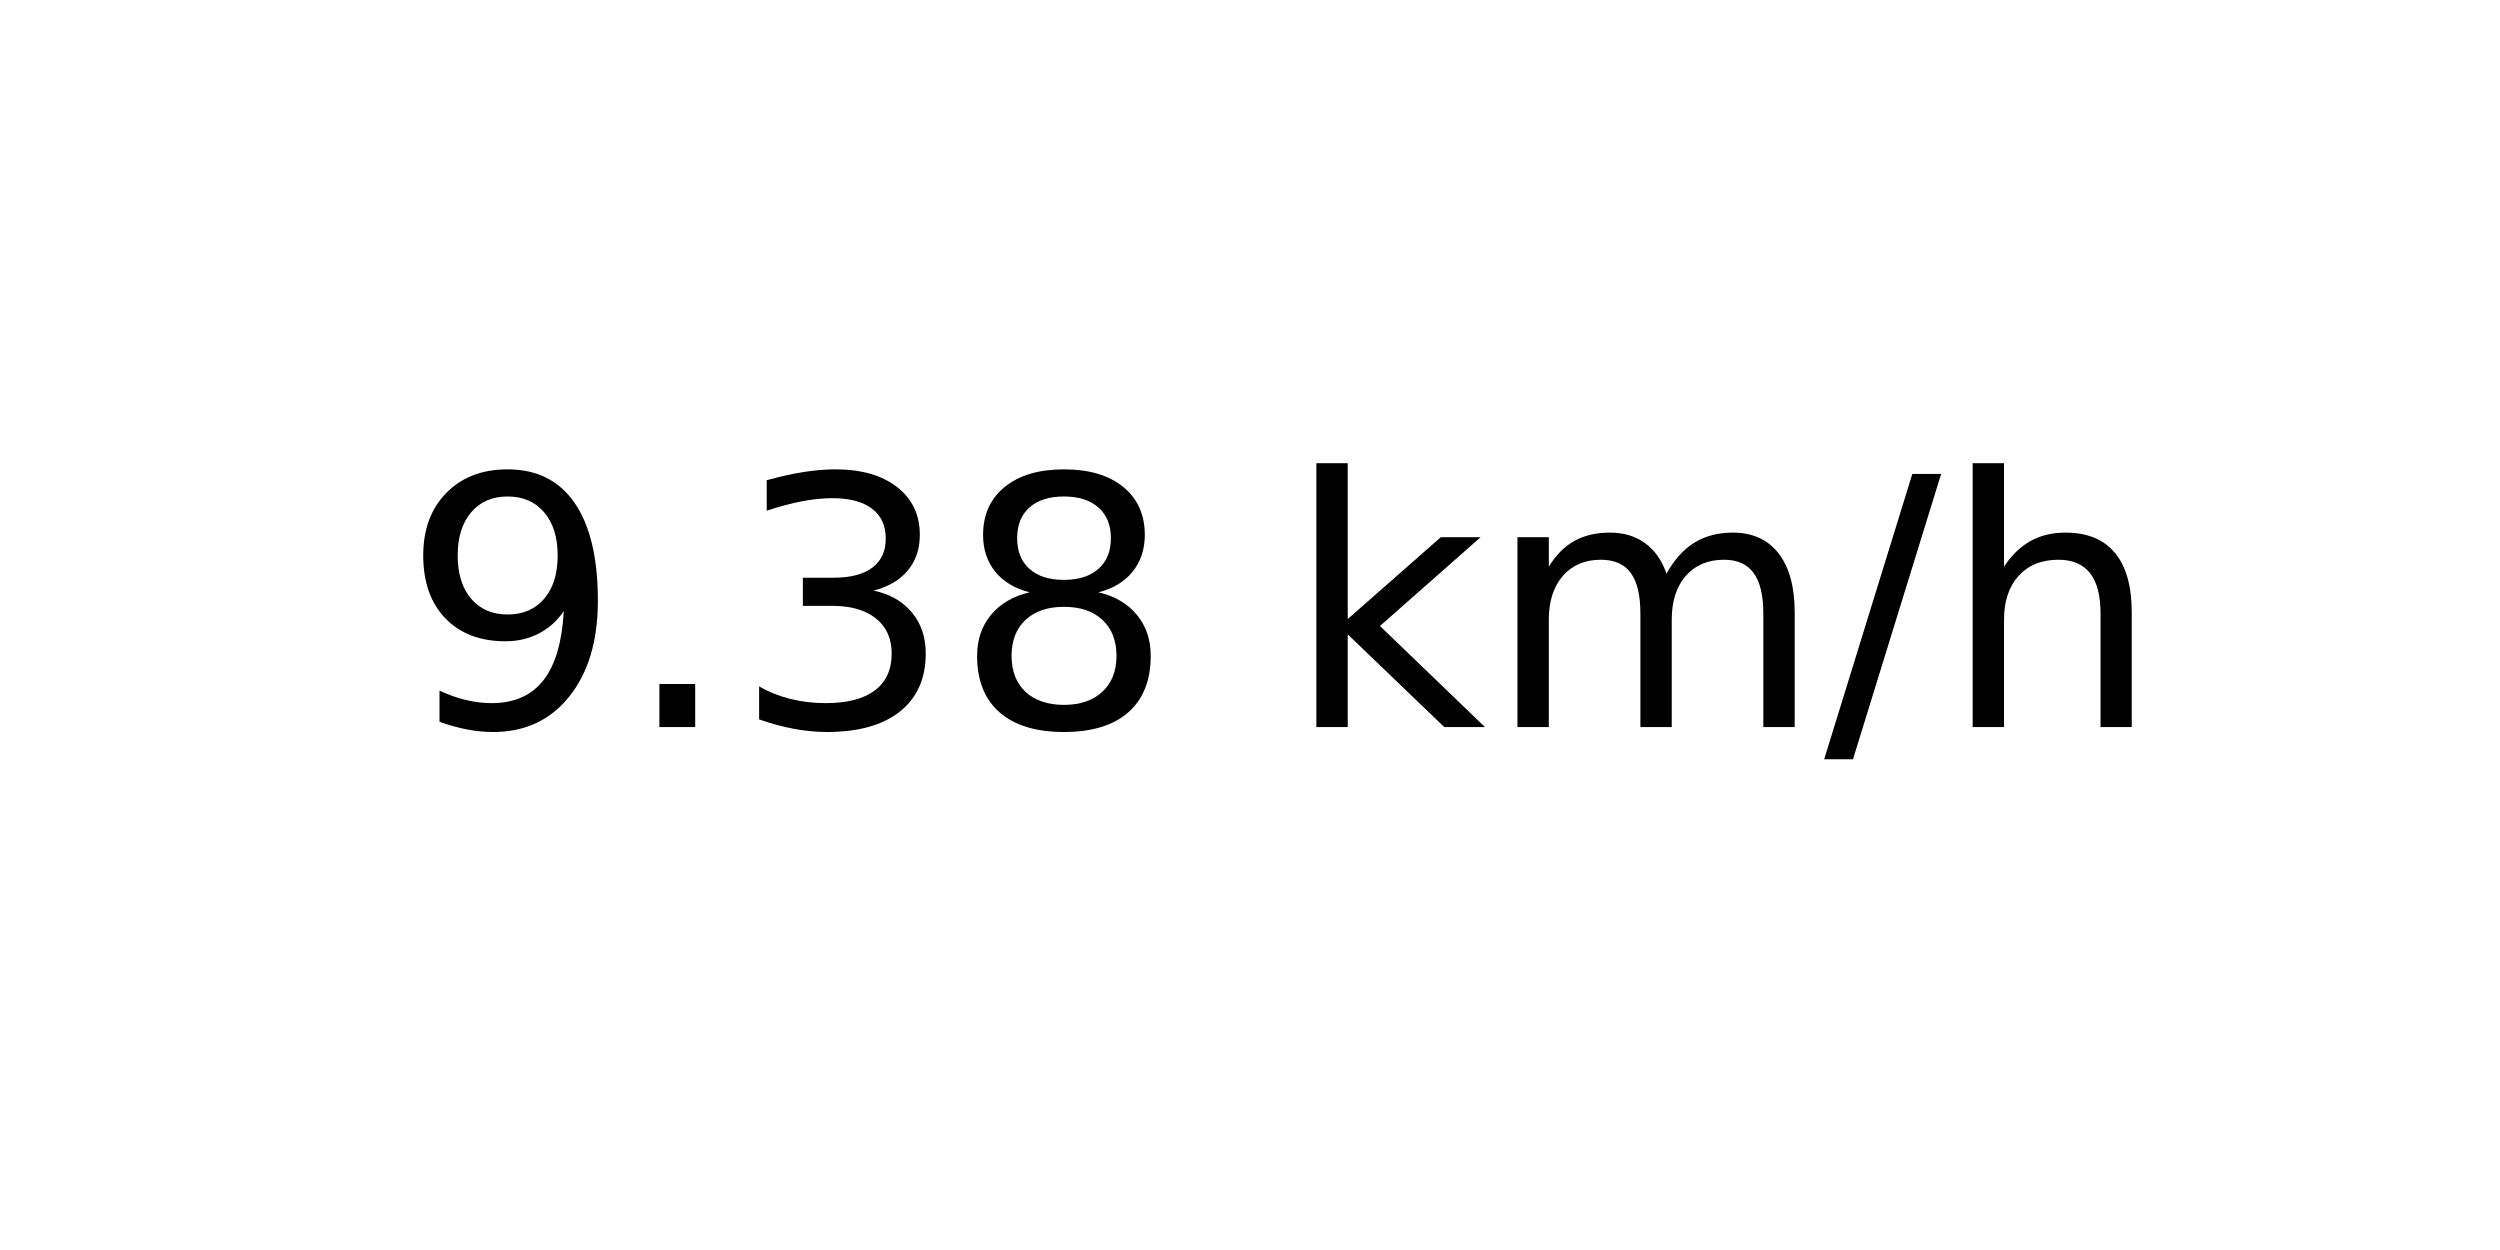
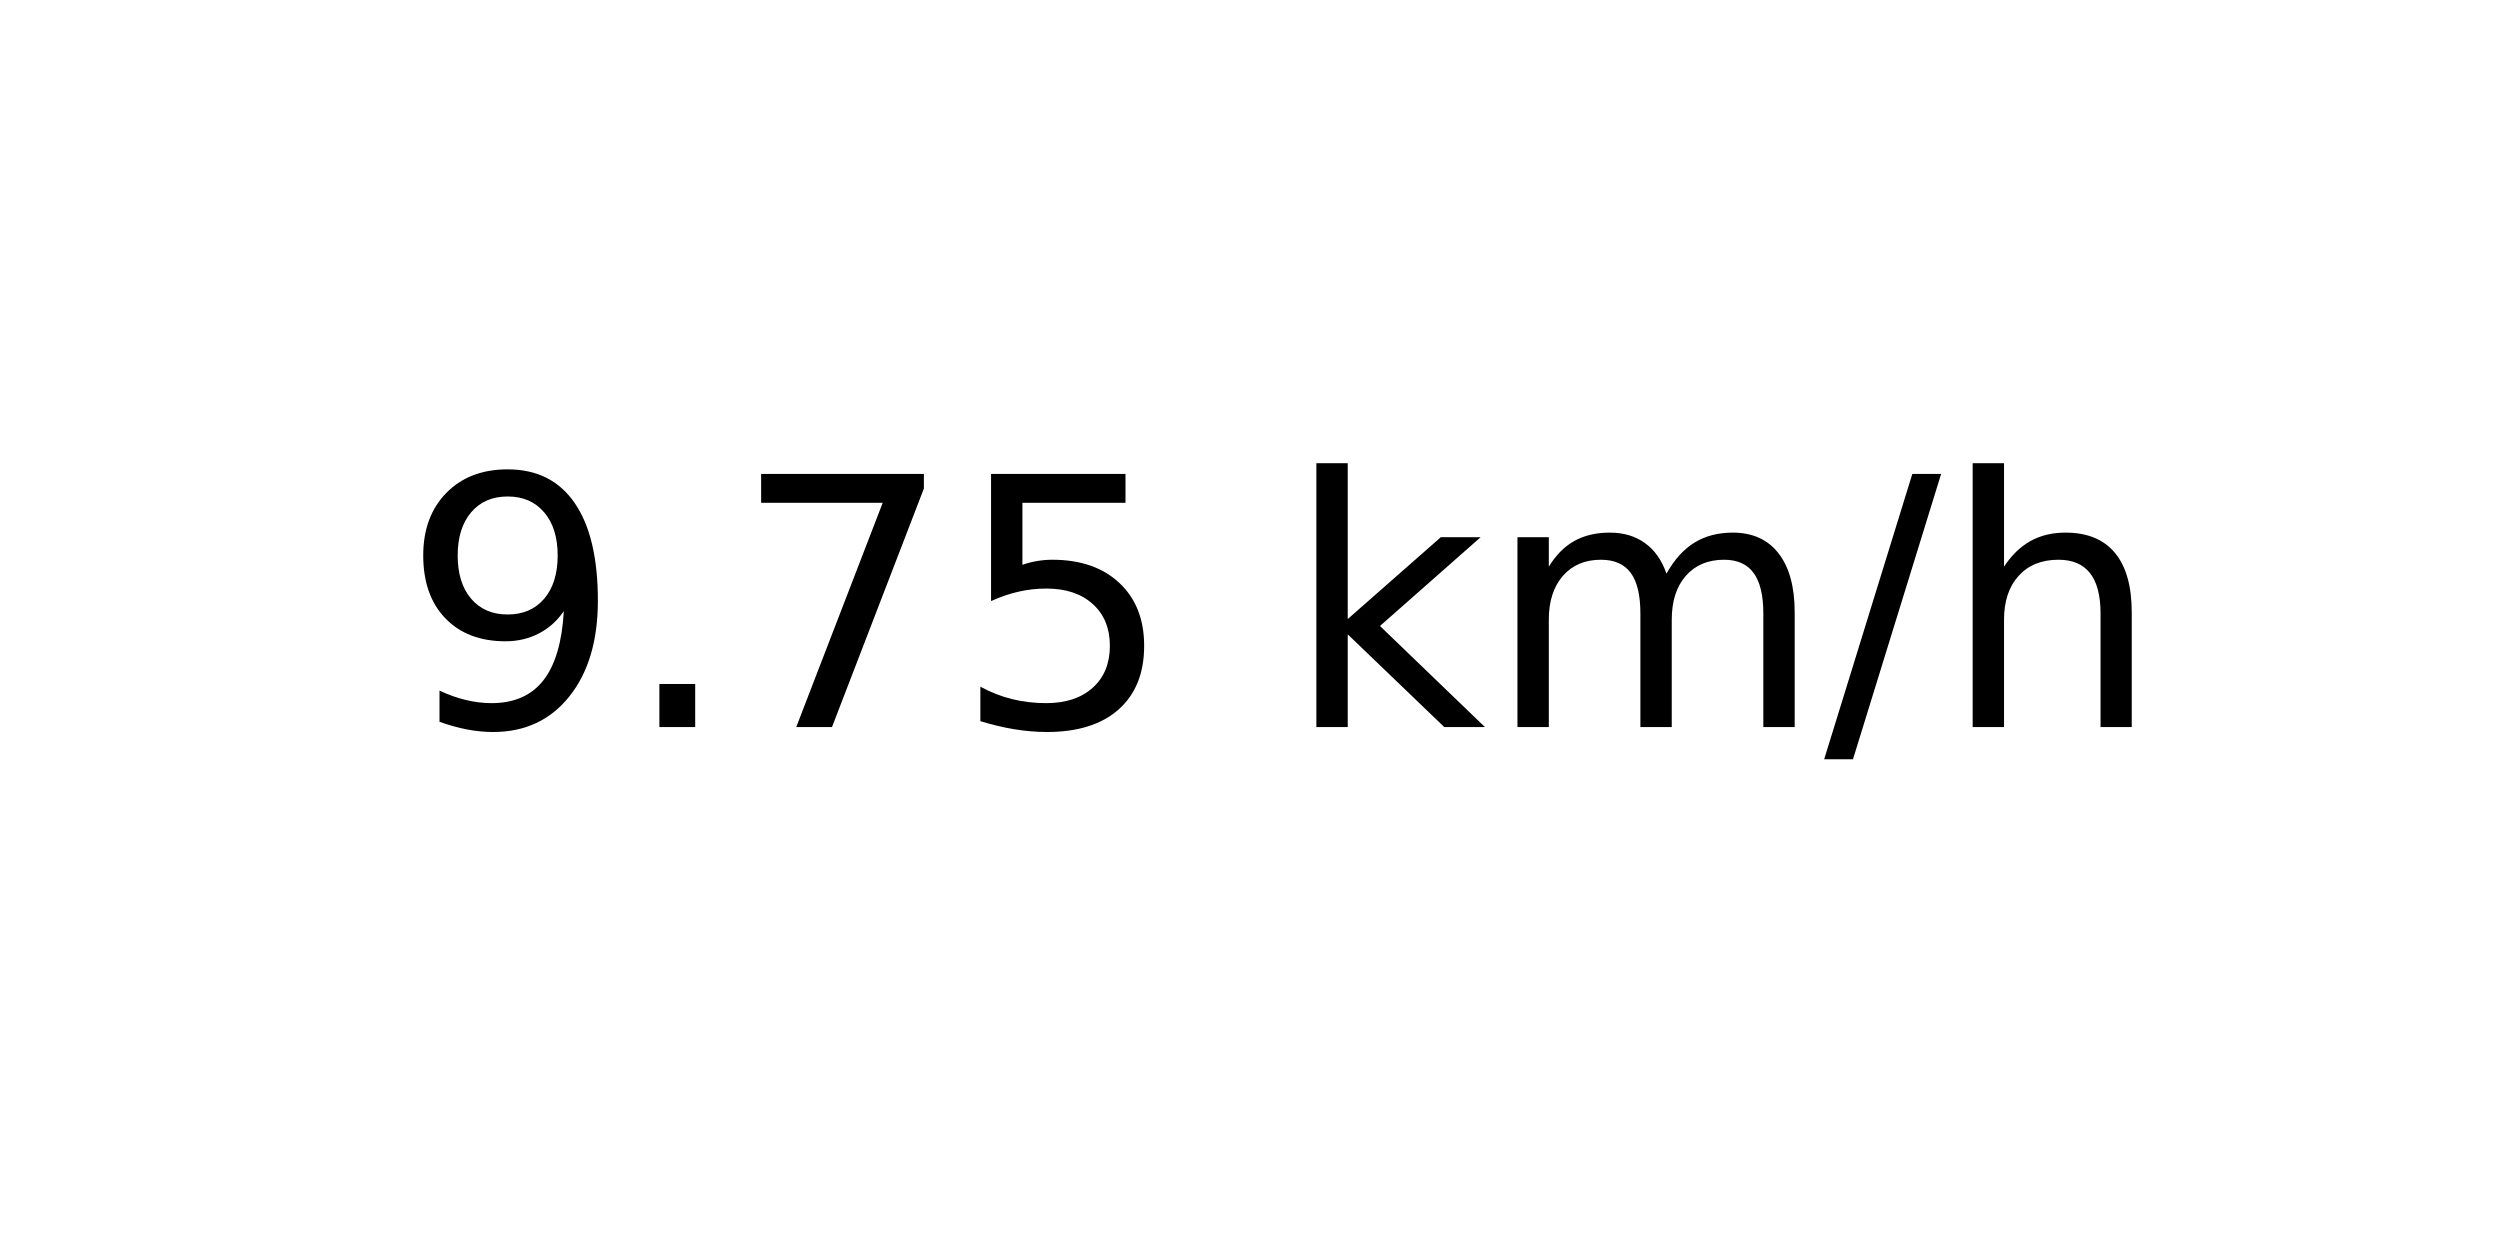
<svg xmlns="http://www.w3.org/2000/svg" xmlns:xlink="http://www.w3.org/1999/xlink" width="72pt" height="36pt" viewBox="0 0 72 36" version="1.1">
  <defs>
    <style type="text/css">*{stroke-linejoin: round; stroke-linecap: butt}</style>
  </defs>
  <g id="figure_1">
    <g id="axes_1">
      <g id="text_1">
        <g transform="translate(11.55937 20.93937) scale(0.1 -0.1)">
          <defs>
            <path id="DejaVuSans-39" d="M 703 97  L 703 672  Q 941 559 1184 500  Q 1428 441 1663 441  Q 2288 441 2617 861  Q 2947 1281 2994 2138  Q 2813 1869 2534 1725  Q 2256 1581 1919 1581  Q 1219 1581 811 2004  Q 403 2428 403 3163  Q 403 3881 828 4315  Q 1253 4750 1959 4750  Q 2769 4750 3195 4129  Q 3622 3509 3622 2328  Q 3622 1225 3098 567  Q 2575 -91 1691 -91  Q 1453 -91 1209 -44  Q 966 3 703 97  z M 1959 2075  Q 2384 2075 2632 2365  Q 2881 2656 2881 3163  Q 2881 3666 2632 3958  Q 2384 4250 1959 4250  Q 1534 4250 1286 3958  Q 1038 3666 1038 3163  Q 1038 2656 1286 2365  Q 1534 2075 1959 2075  z " transform="scale(0.015625)" />
            <path id="DejaVuSans-2e" d="M 684 794  L 1344 794  L 1344 0  L 684 0  L 684 794  z " transform="scale(0.015625)" />
-             <path id="DejaVuSans-33" d="M 2597 2516  Q 3050 2419 3304 2112  Q 3559 1806 3559 1356  Q 3559 666 3084 287  Q 2609 -91 1734 -91  Q 1441 -91 1130 -33  Q 819 25 488 141  L 488 750  Q 750 597 1062 519  Q 1375 441 1716 441  Q 2309 441 2620 675  Q 2931 909 2931 1356  Q 2931 1769 2642 2001  Q 2353 2234 1838 2234  L 1294 2234  L 1294 2753  L 1863 2753  Q 2328 2753 2575 2939  Q 2822 3125 2822 3475  Q 2822 3834 2567 4026  Q 2313 4219 1838 4219  Q 1578 4219 1281 4162  Q 984 4106 628 3988  L 628 4550  Q 988 4650 1302 4700  Q 1616 4750 1894 4750  Q 2613 4750 3031 4423  Q 3450 4097 3450 3541  Q 3450 3153 3228 2886  Q 3006 2619 2597 2516  z " transform="scale(0.015625)" />
-             <path id="DejaVuSans-38" d="M 2034 2216  Q 1584 2216 1326 1975  Q 1069 1734 1069 1313  Q 1069 891 1326 650  Q 1584 409 2034 409  Q 2484 409 2743 651  Q 3003 894 3003 1313  Q 3003 1734 2745 1975  Q 2488 2216 2034 2216  z M 1403 2484  Q 997 2584 770 2862  Q 544 3141 544 3541  Q 544 4100 942 4425  Q 1341 4750 2034 4750  Q 2731 4750 3128 4425  Q 3525 4100 3525 3541  Q 3525 3141 3298 2862  Q 3072 2584 2669 2484  Q 3125 2378 3379 2068  Q 3634 1759 3634 1313  Q 3634 634 3220 271  Q 2806 -91 2034 -91  Q 1263 -91 848 271  Q 434 634 434 1313  Q 434 1759 690 2068  Q 947 2378 1403 2484  z M 1172 3481  Q 1172 3119 1398 2916  Q 1625 2713 2034 2713  Q 2441 2713 2670 2916  Q 2900 3119 2900 3481  Q 2900 3844 2670 4047  Q 2441 4250 2034 4250  Q 1625 4250 1398 4047  Q 1172 3844 1172 3481  z " transform="scale(0.015625)" />
+             <path id="DejaVuSans-37" d="M 525 4666  L 3525 4666  L 3525 4397  L 1831 0  L 1172 0  L 2766 4134  L 525 4134  L 525 4666  z " transform="scale(0.015625)" />
+             <path id="DejaVuSans-35" d="M 691 4666  L 3169 4666  L 3169 4134  L 1269 4134  L 1269 2991  Q 1406 3038 1543 3061  Q 1681 3084 1819 3084  Q 2600 3084 3056 2656  Q 3513 2228 3513 1497  Q 3513 744 3044 326  Q 2575 -91 1722 -91  Q 1428 -91 1123 -41  Q 819 9 494 109  L 494 744  Q 775 591 1075 516  Q 1375 441 1709 441  Q 2250 441 2565 725  Q 2881 1009 2881 1497  Q 2881 1984 2565 2268  Q 2250 2553 1709 2553  Q 1456 2553 1204 2497  Q 953 2441 691 2322  L 691 4666  z " transform="scale(0.015625)" />
            <path id="DejaVuSans-20" transform="scale(0.015625)" />
            <path id="DejaVuSans-6b" d="M 581 4863  L 1159 4863  L 1159 1991  L 2875 3500  L 3609 3500  L 1753 1863  L 3688 0  L 2938 0  L 1159 1709  L 1159 0  L 581 0  L 581 4863  z " transform="scale(0.015625)" />
            <path id="DejaVuSans-6d" d="M 3328 2828  Q 3544 3216 3844 3400  Q 4144 3584 4550 3584  Q 5097 3584 5394 3201  Q 5691 2819 5691 2113  L 5691 0  L 5113 0  L 5113 2094  Q 5113 2597 4934 2840  Q 4756 3084 4391 3084  Q 3944 3084 3684 2787  Q 3425 2491 3425 1978  L 3425 0  L 2847 0  L 2847 2094  Q 2847 2600 2669 2842  Q 2491 3084 2119 3084  Q 1678 3084 1418 2786  Q 1159 2488 1159 1978  L 1159 0  L 581 0  L 581 3500  L 1159 3500  L 1159 2956  Q 1356 3278 1631 3431  Q 1906 3584 2284 3584  Q 2666 3584 2933 3390  Q 3200 3197 3328 2828  z " transform="scale(0.015625)" />
            <path id="DejaVuSans-2f" d="M 1625 4666  L 2156 4666  L 531 -594  L 0 -594  L 1625 4666  z " transform="scale(0.015625)" />
            <path id="DejaVuSans-68" d="M 3513 2113  L 3513 0  L 2938 0  L 2938 2094  Q 2938 2591 2744 2837  Q 2550 3084 2163 3084  Q 1697 3084 1428 2787  Q 1159 2491 1159 1978  L 1159 0  L 581 0  L 581 4863  L 1159 4863  L 1159 2956  Q 1366 3272 1645 3428  Q 1925 3584 2291 3584  Q 2894 3584 3203 3211  Q 3513 2838 3513 2113  z " transform="scale(0.015625)" />
          </defs>
          <use xlink:href="#DejaVuSans-39" />
          <use xlink:href="#DejaVuSans-2e" x="63.623" />
-           <use xlink:href="#DejaVuSans-33" x="95.41" />
-           <use xlink:href="#DejaVuSans-38" x="159.033" />
+           <use xlink:href="#DejaVuSans-37" x="95.41" />
+           <use xlink:href="#DejaVuSans-35" x="159.033" />
          <use xlink:href="#DejaVuSans-20" x="222.656" />
          <use xlink:href="#DejaVuSans-6b" x="254.443" />
          <use xlink:href="#DejaVuSans-6d" x="312.354" />
          <use xlink:href="#DejaVuSans-2f" x="409.766" />
          <use xlink:href="#DejaVuSans-68" x="443.457" />
        </g>
      </g>
    </g>
  </g>
</svg>
